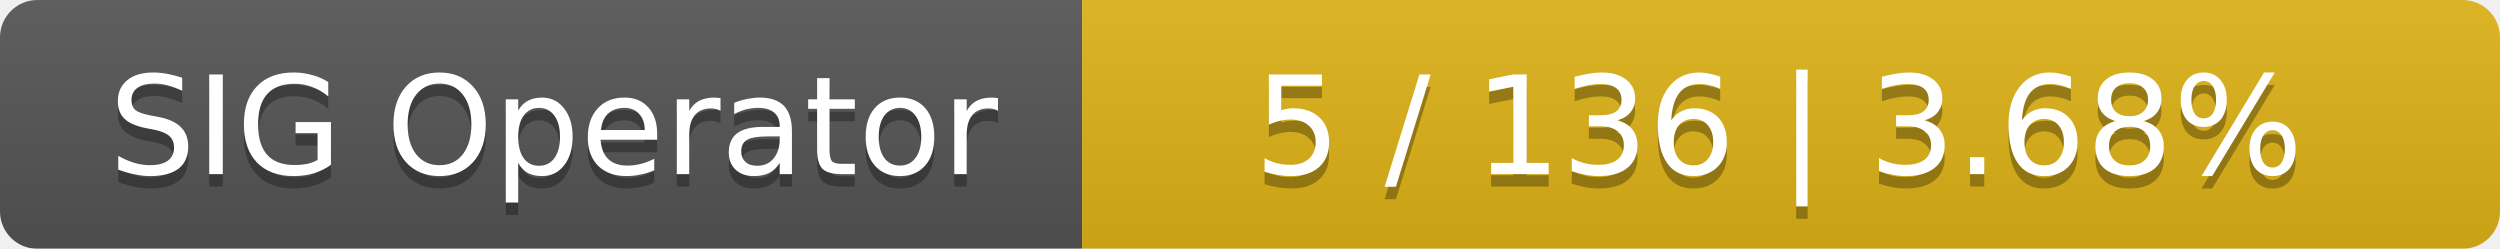
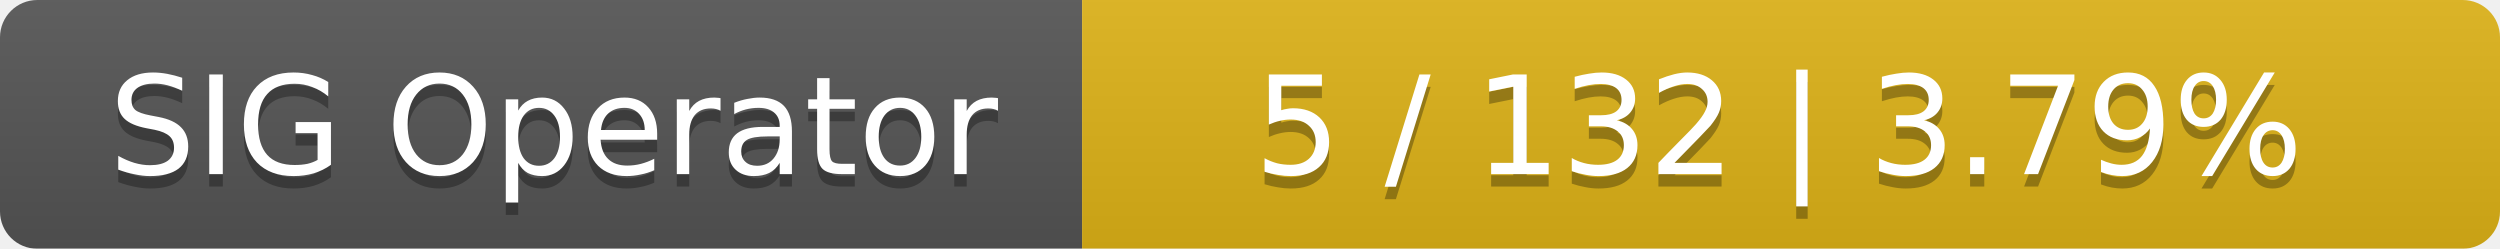
<svg xmlns="http://www.w3.org/2000/svg" width="201" height="20">
  <linearGradient id="smooth" x2="0" y2="100%">
    <stop offset="0" stop-color="#bbb" stop-opacity=".1" />
    <stop offset="1" stop-opacity=".1" />
  </linearGradient>
  <mask id="round">
    <rect width="201" height="20" rx="3" fill="#fff" />
  </mask>
  <g mask="url(#round)">
    <rect width="87" height="20" fill="#555" />
    <rect x="87" width="114" height="20" fill="#dfb317" />
    <rect width="201" height="20" fill="url(#smooth)" />
  </g>
  <g fill="#fff" text-anchor="middle" font-family="DejaVu Sans,Verdana,Geneva,sans-serif" font-size="11">
    <text x="44.5" y="15" fill="#010101" fill-opacity=".3">SIG Operator</text>
    <text x="44.5" y="14">SIG Operator</text>
-     <text x="143" y="15" fill="#010101" fill-opacity=".3">5 / 136    |    3.68%</text>
-     <text x="143" y="14">5 / 136    |    3.68%</text>
+     <text x="143" y="15" fill="#010101" fill-opacity=".3">5 / 132    |    3.79%</text>
+     <text x="143" y="14">5 / 132    |    3.79%</text>
  </g>
</svg>
